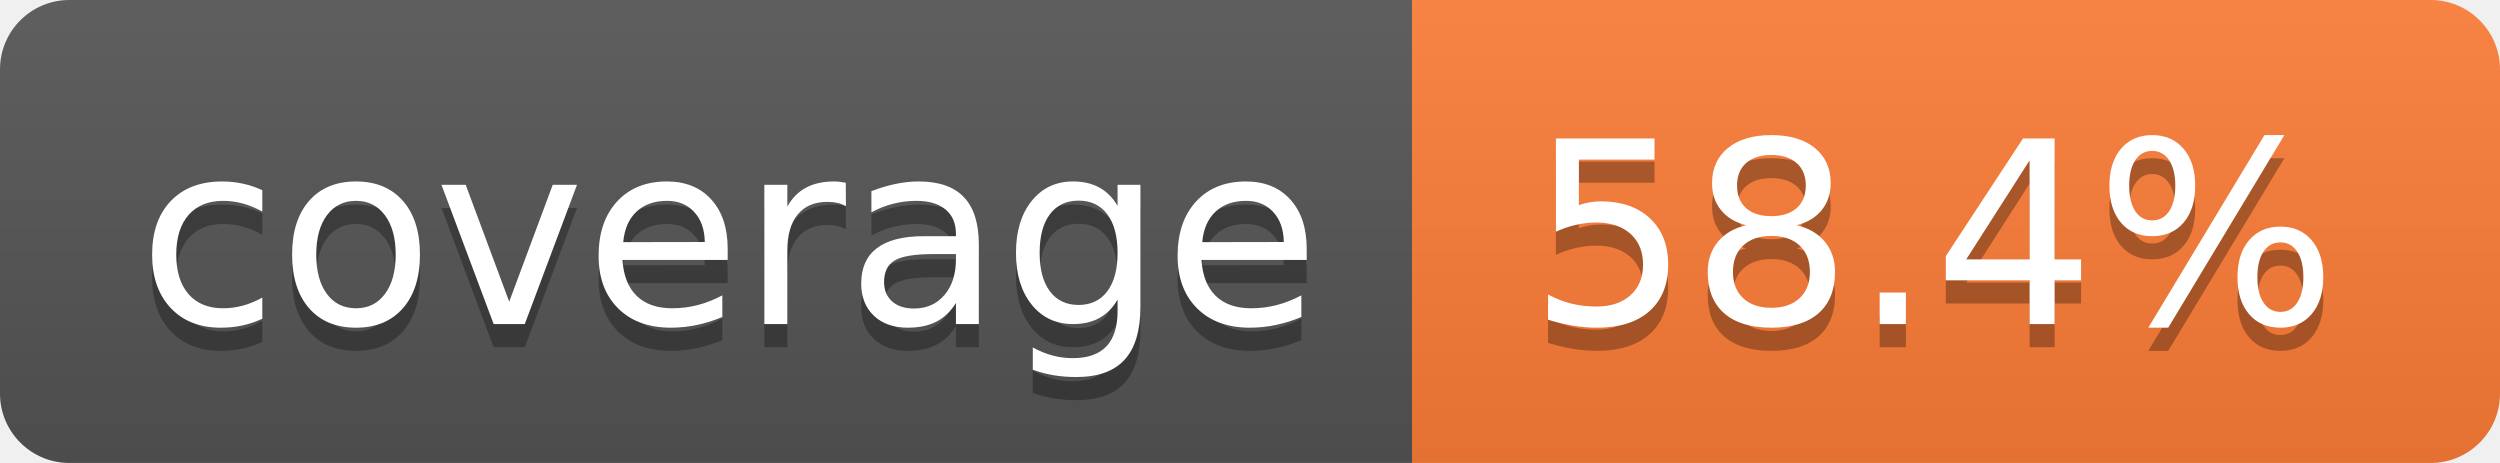
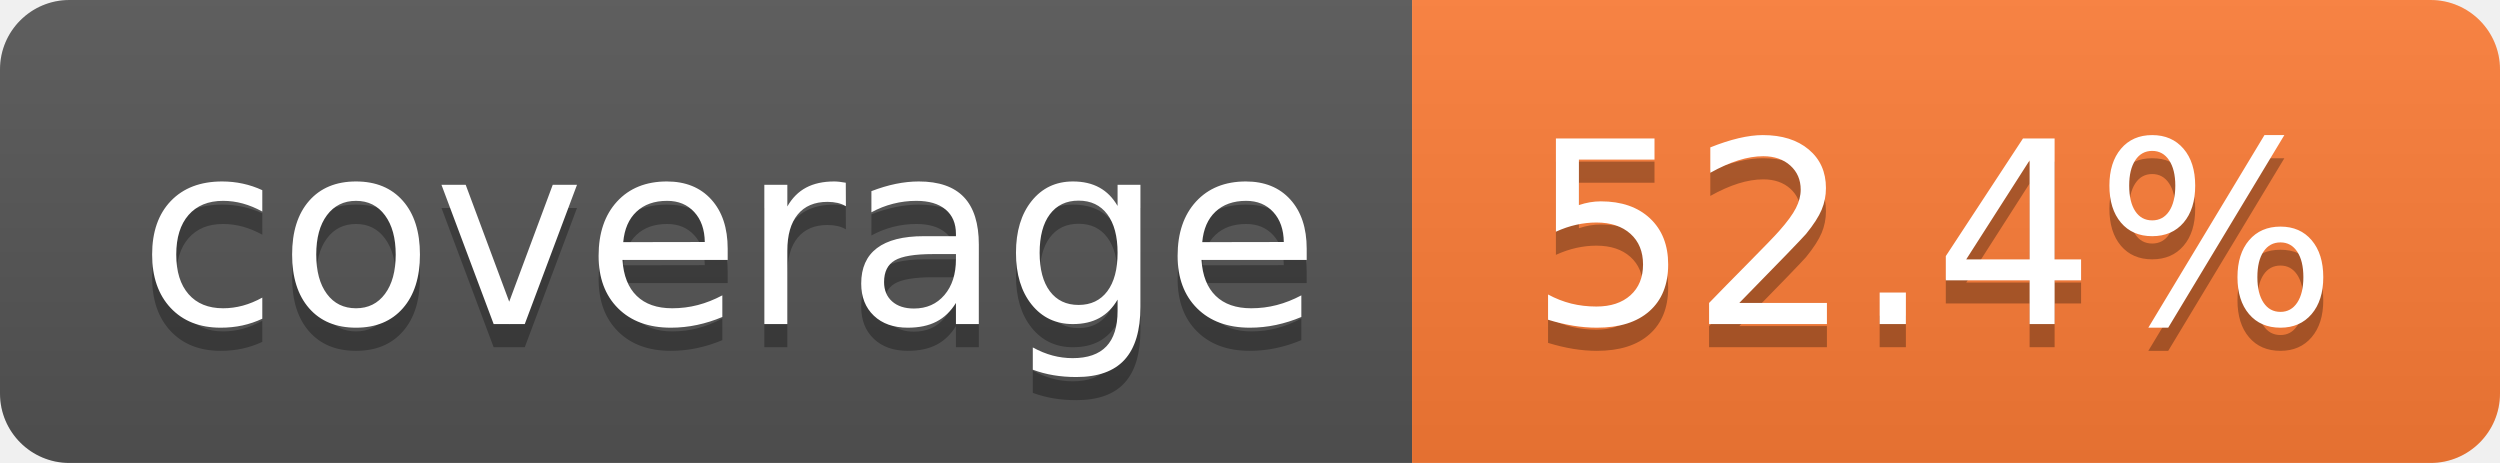
- <svg xmlns="http://www.w3.org/2000/svg" width="108" height="20" role="img" aria-label="coverage: 58.4%">
+ <svg xmlns="http://www.w3.org/2000/svg" width="108" height="20" role="img" aria-label="coverage: 52.4%">
  <linearGradient id="s" x2="0" y2="100%">
    <stop offset="0" stop-color="#bbb" stop-opacity=".1" />
    <stop offset="1" stop-opacity=".1" />
  </linearGradient>
  <clipPath id="r">
    <rect width="108" height="20" rx="3" fill="#fff" />
  </clipPath>
  <g clip-path="url(#r)">
    <rect width="61" height="20" fill="#555" />
    <rect x="61" width="47" height="20" fill="#fe7d37" />
    <rect width="108" height="20" fill="url(#s)" />
  </g>
  <g fill="#fff" text-anchor="middle" font-family="Verdana,Geneva,DejaVu Sans,sans-serif" text-rendering="geometricPrecision" font-size="110">
    <text aria-hidden="true" x="315" y="150" fill="#010101" fill-opacity=".3" transform="scale(.1)" textLength="510">coverage</text>
    <text x="315" y="140" transform="scale(.1)" fill="#fff" textLength="510">coverage</text>
-     <text aria-hidden="true" x="835" y="150" fill="#010101" fill-opacity=".3" transform="scale(.1)" textLength="370">58.4%</text>
-     <text x="835" y="140" transform="scale(.1)" fill="#fff" textLength="370">58.4%</text>
+     <text aria-hidden="true" x="835" y="150" fill="#010101" fill-opacity=".3" transform="scale(.1)" textLength="370">52.4%</text>
+     <text x="835" y="140" transform="scale(.1)" fill="#fff" textLength="370">52.4%</text>
  </g>
</svg>
